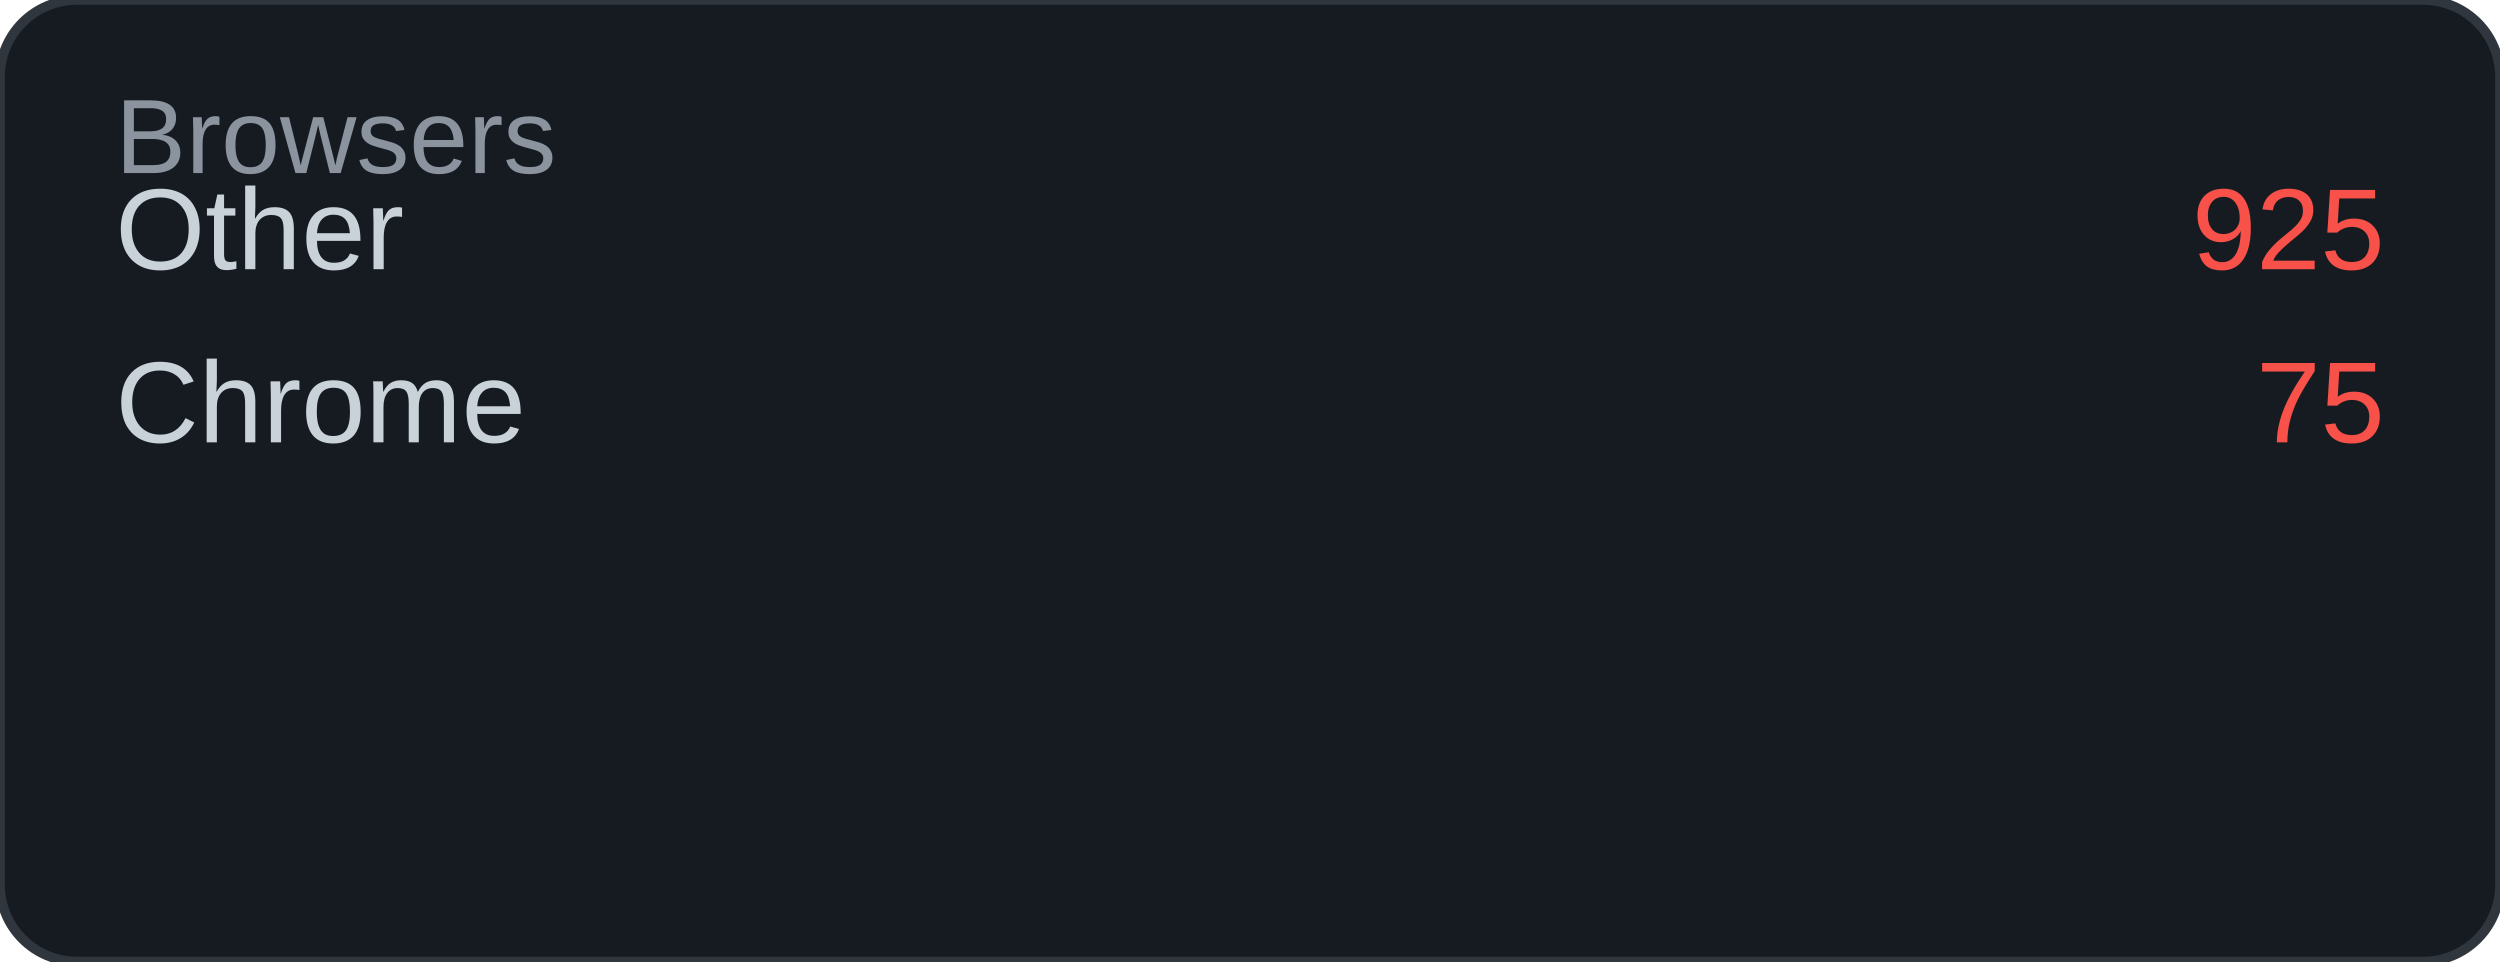
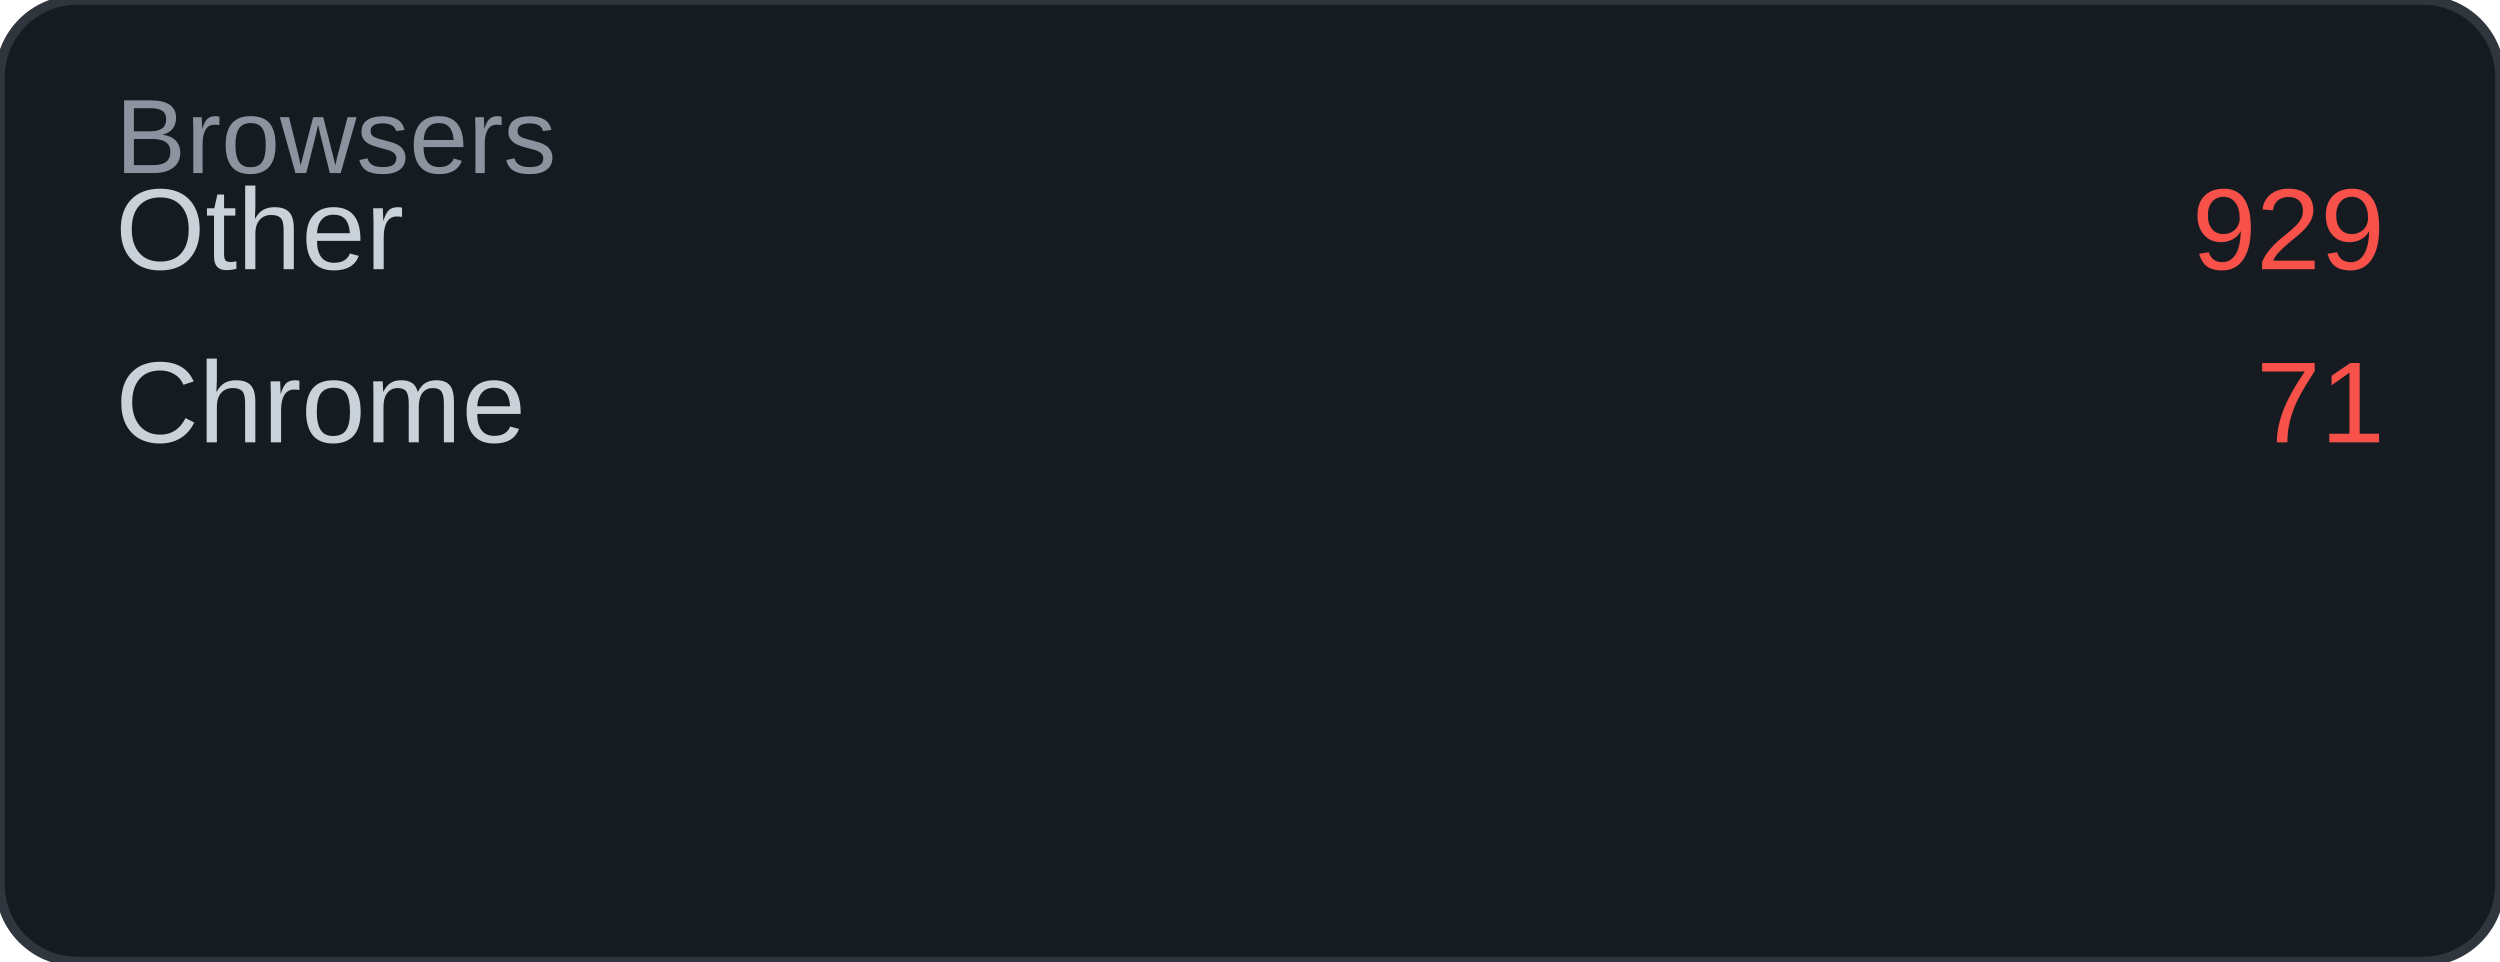
<svg xmlns="http://www.w3.org/2000/svg" width="260" height="100" viewBox="0 0 260 100">
  <rect width="260" height="100" rx="8" fill="#161b22" />
  <rect width="260" height="100" rx="8" fill="none" stroke="#30363d" stroke-width="1" />
  <text x="12" y="18" font-family="Arial, sans-serif" font-size="11" fill="#8b949e">Browsers</text>
  <text x="12" y="28" font-family="Arial, sans-serif" font-size="12" fill="#c9d1d9">Other</text>
-   <text x="248" y="28" font-family="Arial, sans-serif" font-size="12" fill="#f85149" text-anchor="end">925</text>
+   <text x="248" y="28" font-family="Arial, sans-serif" font-size="12" fill="#f85149" text-anchor="end">929</text>
  <text x="12" y="46" font-family="Arial, sans-serif" font-size="12" fill="#c9d1d9">Chrome</text>
-   <text x="248" y="46" font-family="Arial, sans-serif" font-size="12" fill="#f85149" text-anchor="end">75</text>
+   <text x="248" y="46" font-family="Arial, sans-serif" font-size="12" fill="#f85149" text-anchor="end">71</text>
</svg>
